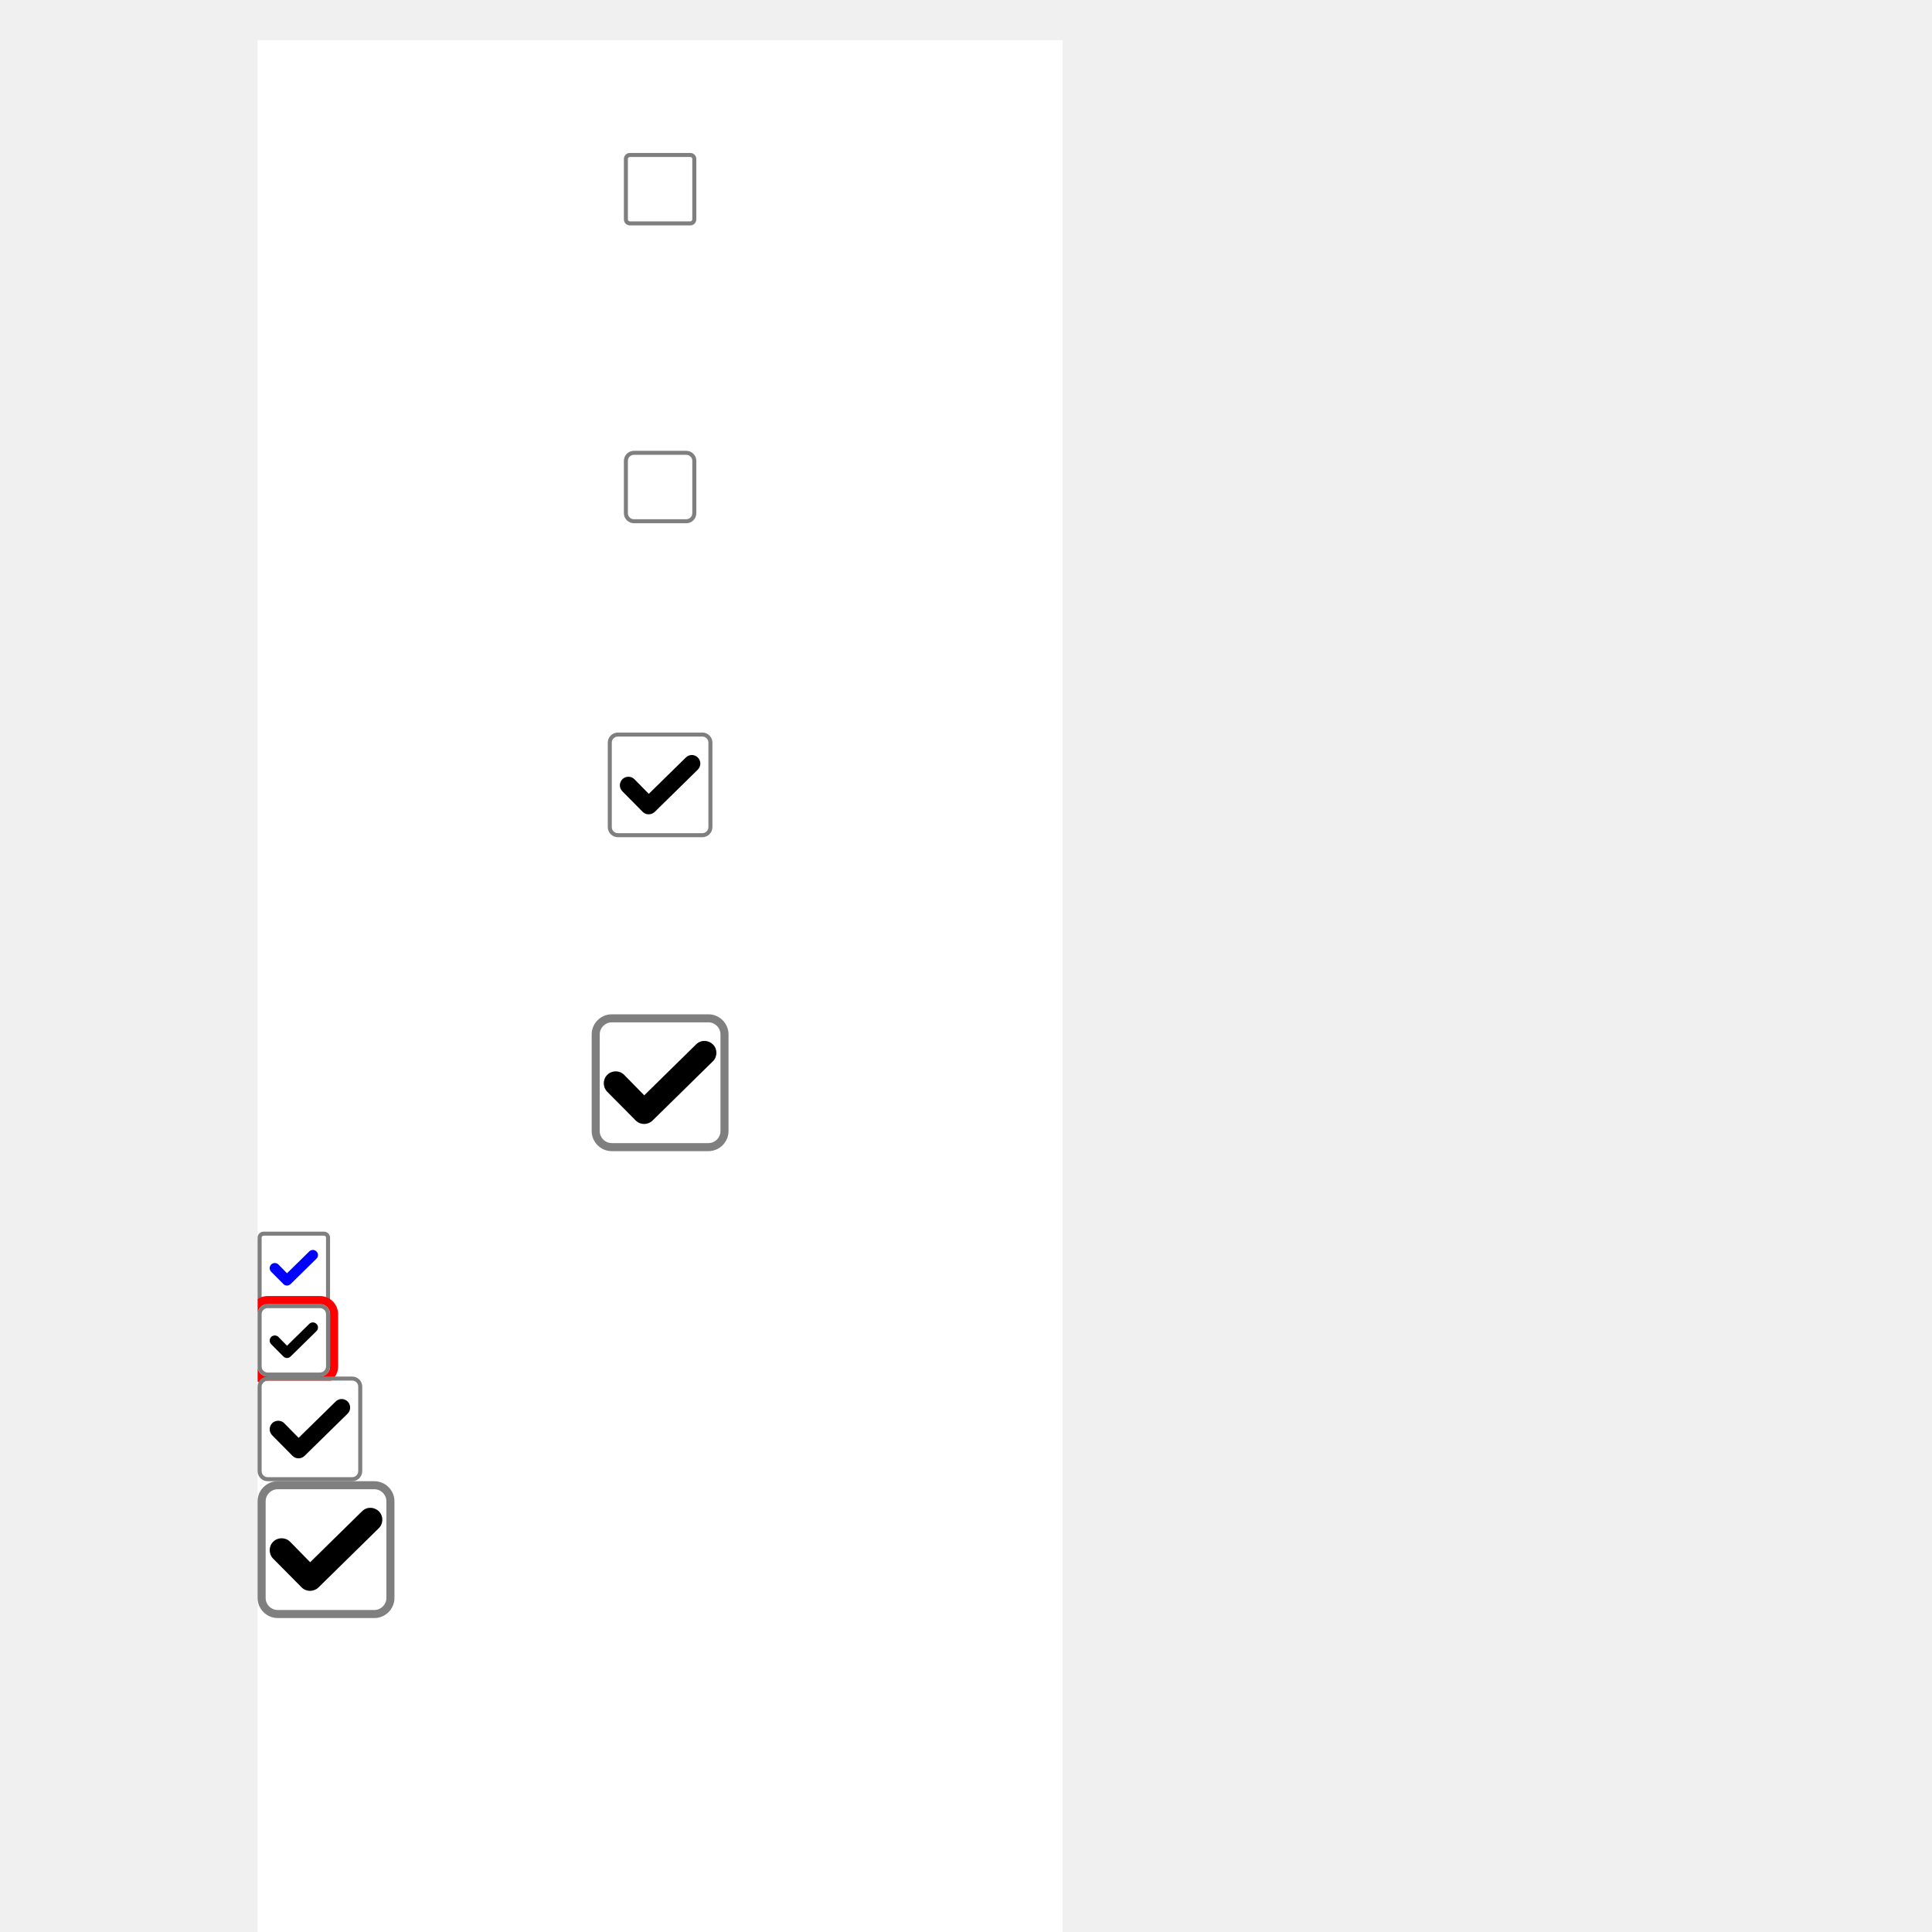
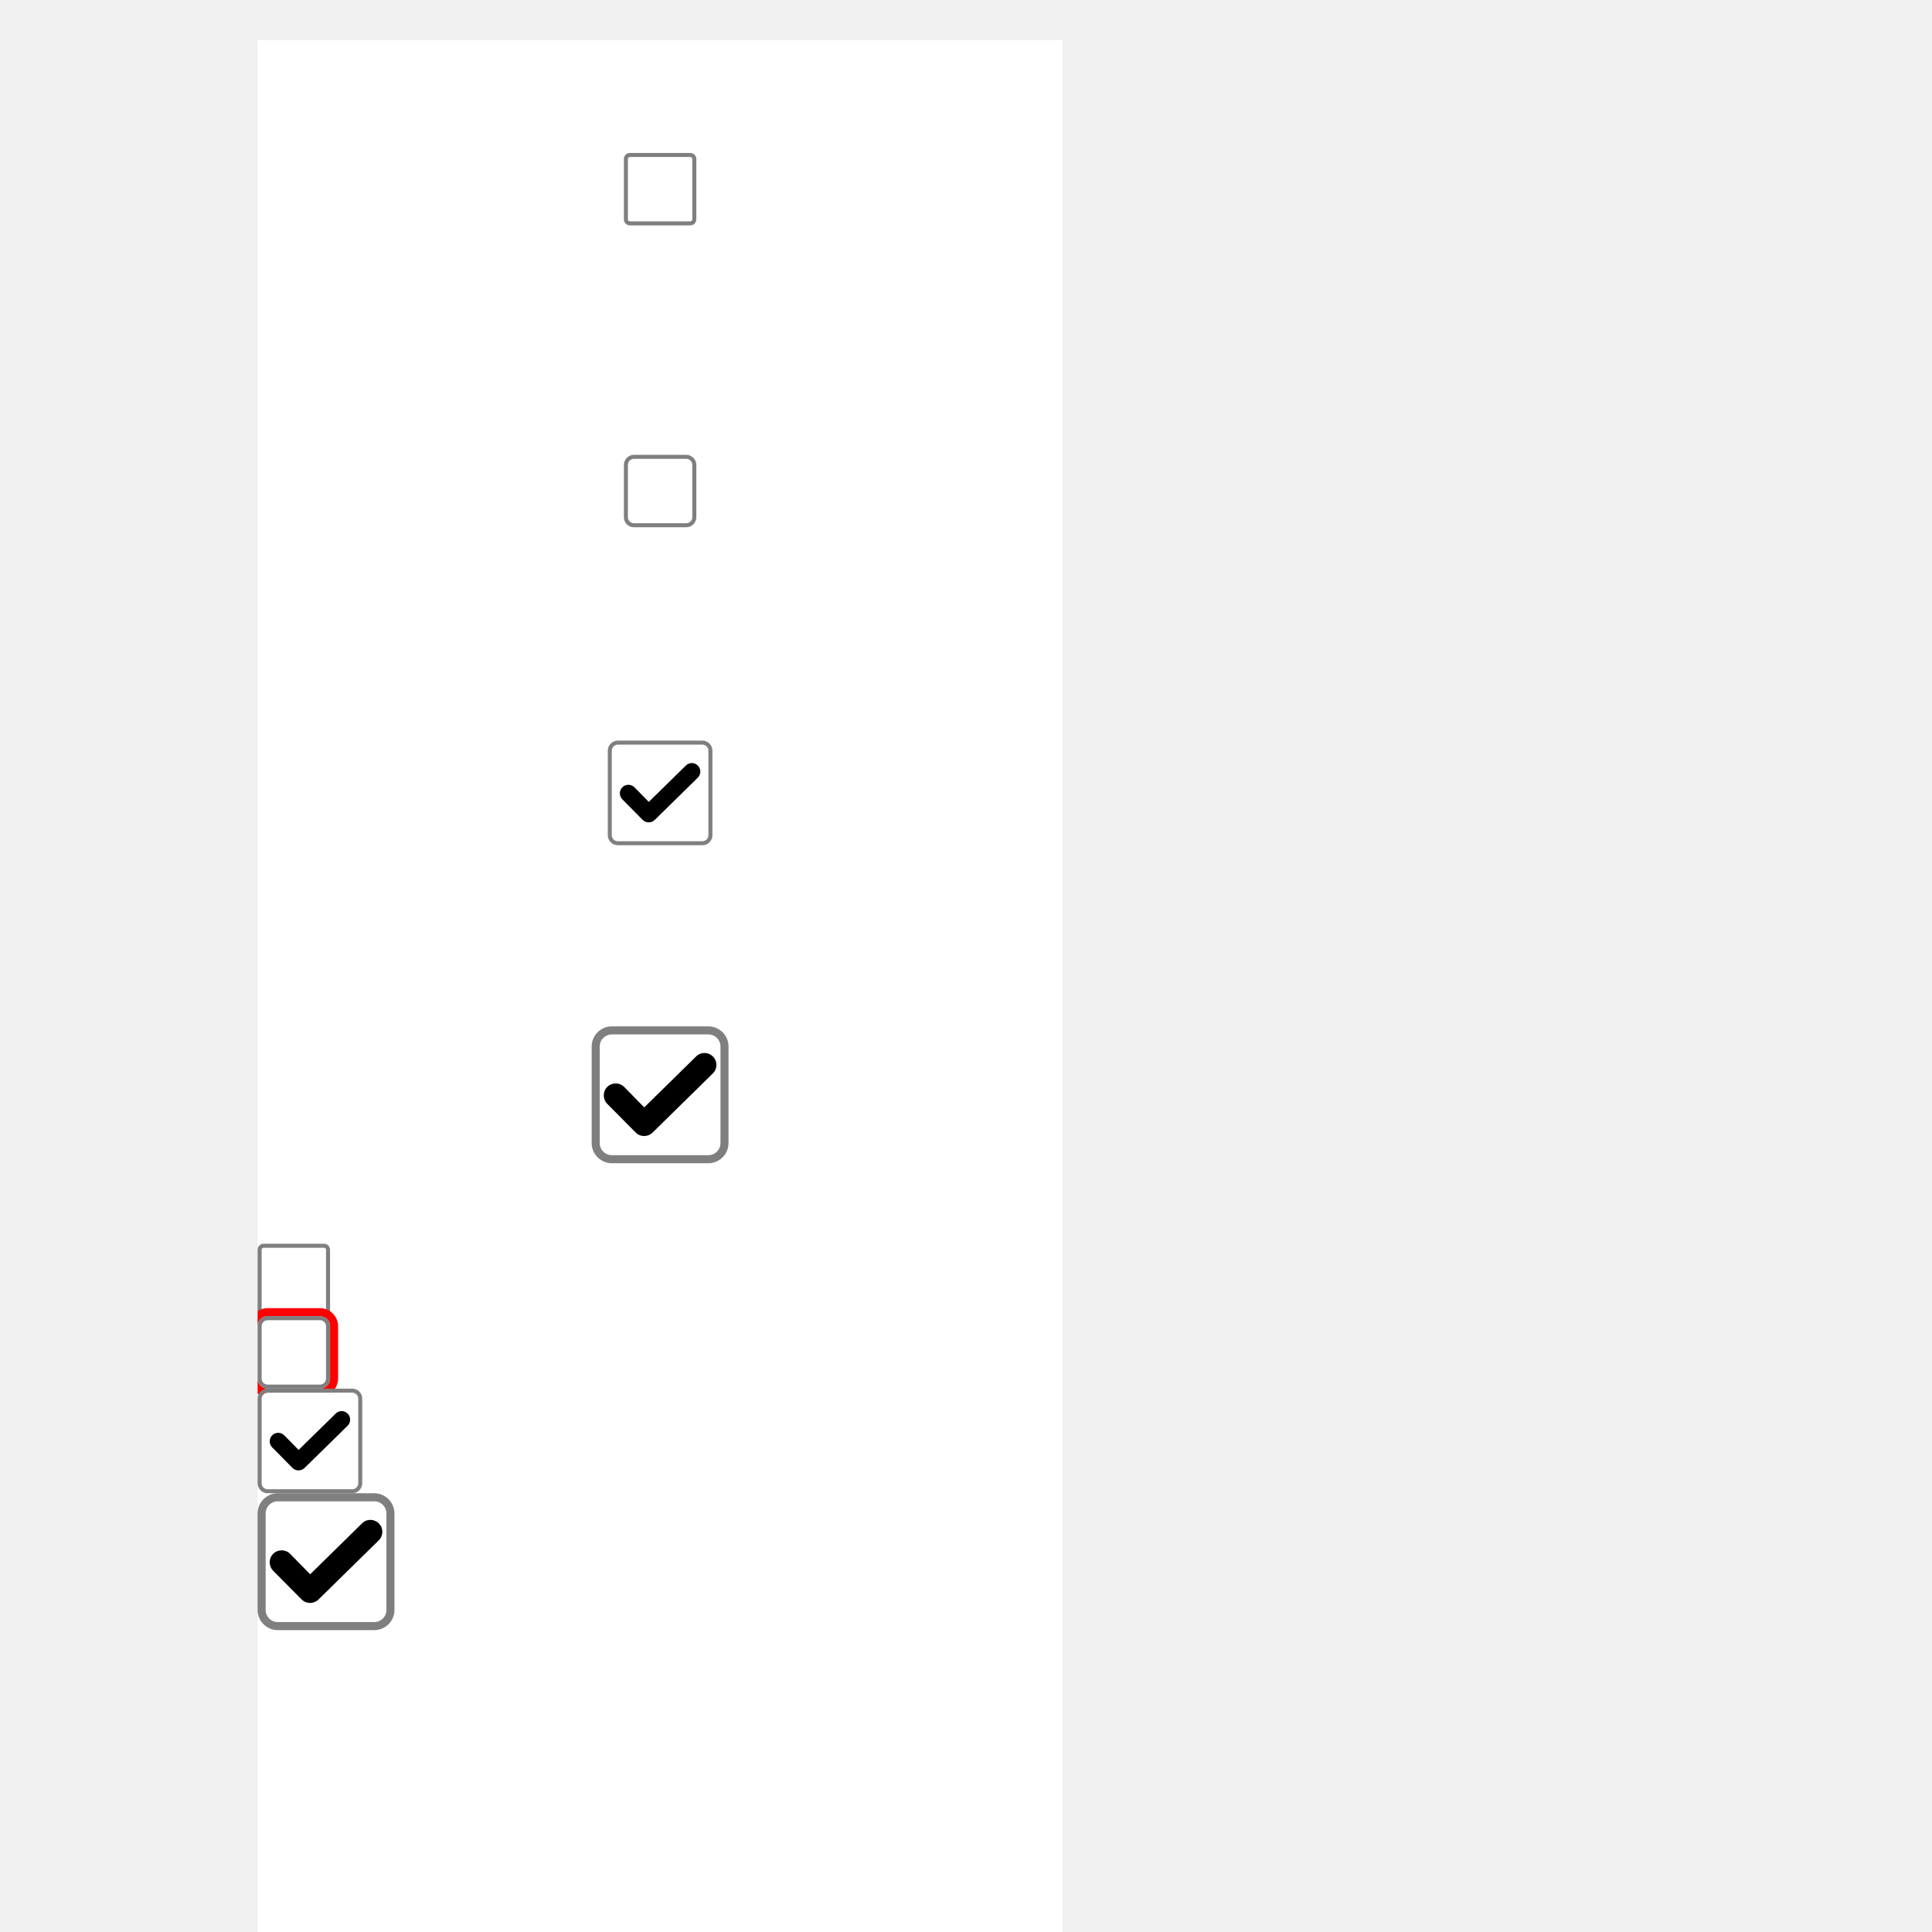
<svg xmlns="http://www.w3.org/2000/svg" version="1.1" viewBox="0 0 480 480">
  <defs>
    <clipPath id="clip_0">
      <polygon points="64 10,264 10,264 480,64 480" />
    </clipPath>
  </defs>
  <g clip-path="url(#clip_0)">
    <path style="fill:#FFFFFF;" d="M 64,10 L 264,10 L 264,480 L 64,480 L 64,10 Z" />
    <path style="fill:#FFFFFF;" d="M 156.50,39 C 156.23,39 156,39.23 156,39.50 L 156,54.50 C 156,54.77 156.23,55 156.50,55 L 171.50,55 C 171.77,55 172,54.77 172,54.50 L 172,39.50 C 172,39.23 171.77,39 171.50,39 L 156.50,39 Z" />
    <path style="fill:#7F7F7F;" d="M 155,39.50 C 155,38.67 155.67,38 156.50,38 L 171.50,38 C 172.33,38 173,38.67 173,39.50 L 173,54.50 C 173,55.33 172.33,56 171.50,56 L 156.50,56 C 155.67,56 155,55.33 155,54.50 L 155,39.50 M 156.50,39 C 156.23,39 156,39.23 156,39.50 L 156,54.50 C 156,54.77 156.23,55 156.50,55 L 171.50,55 C 171.77,55 172,54.77 172,54.50 L 172,39.50 C 172,39.23 171.77,39 171.50,39 L 156.50,39 Z" />
-     <path style="fill:#FFFFFF;" d="M 157.50,113 C 156.67,113 156,113.67 156,114.50 L 156,127.50 C 156,128.33 156.67,129 157.50,129 L 170.50,129 C 171.33,129 172,128.33 172,127.50 L 172,114.50 C 172,113.67 171.33,113 170.50,113 L 157.50,113 Z" />
-     <path style="fill:#7F7F7F;" d="M 155,114.50 C 155,113.13 156.13,112 157.50,112 L 170.50,112 C 171.88,112 173,113.13 173,114.50 L 173,127.50 C 173,128.88 171.88,130 170.50,130 L 157.50,130 C 156.13,130 155,128.88 155,127.50 L 155,114.50 M 157.50,113 C 156.67,113 156,113.67 156,114.50 L 156,127.50 C 156,128.33 156.67,129 157.50,129 L 170.50,129 C 171.33,129 172,128.33 172,127.50 L 172,114.50 C 172,113.67 171.33,113 170.50,113 L 157.50,113 Z" />
-     <path style="fill:#FFFFFF;" d="M 153.50,183 C 152.67,183 152,183.67 152,184.50 L 152,205.50 C 152,206.33 152.67,207 153.50,207 L 174.50,207 C 175.33,207 176,206.33 176,205.50 L 176,184.50 C 176,183.67 175.33,183 174.50,183 L 153.50,183 Z" />
-     <path style="fill:#7F7F7F;" d="M 151,184.50 C 151,183.13 152.13,182 153.50,182 L 174.50,182 C 175.88,182 177,183.13 177,184.50 L 177,205.50 C 177,206.88 175.88,208 174.50,208 L 153.50,208 C 152.13,208 151,206.88 151,205.50 L 151,184.50 M 153.50,183 C 152.67,183 152,183.67 152,184.50 L 152,205.50 C 152,206.33 152.67,207 153.50,207 L 174.50,207 C 175.33,207 176,206.33 176,205.50 L 176,184.50 C 176,183.67 175.33,183 174.50,183 L 153.50,183 Z" />
-     <path style="fill:#000000;" d="M 170.41,188.19 L 161.19,197.23 L 161.19,197.23 L 157.61,193.59 L 157.61,193.59 C 156.80,192.78 155.45,192.78 154.63,193.59 L 154.63,193.59 C 153.80,194.42 153.80,195.75 154.61,196.58 L 154.61,196.58 L 159.67,201.70 L 159.67,201.70 C 160.48,202.52 161.81,202.52 162.66,201.72 L 162.66,201.72 L 173.36,191.22 L 173.36,191.22 C 174.20,190.39 174.20,189.05 173.39,188.22 L 173.39,188.22 C 172.61,187.42 171.28,187.33 170.41,188.19 L 170.41,188.19 L 170.41,188.19 L 170.41,188.19 Z" />
-     <path style="fill:#FFFFFF;" d="M 152,254 C 150.34,254 149,255.34 149,257 L 149,281 C 149,282.66 150.34,284 152,284 L 176,284 C 177.66,284 179,282.66 179,281 L 179,257 C 179,255.34 177.66,254 176,254 L 152,254 Z" />
-     <path style="fill:#7F7F7F;" d="M 147,257 C 147,254.25 149.25,252 152,252 L 176,252 C 178.75,252 181,254.25 181,257 L 181,281 C 181,283.75 178.75,286 176,286 L 152,286 C 149.25,286 147,283.75 147,281 L 147,257 M 152,254 C 150.34,254 149,255.34 149,257 L 149,281 C 149,282.66 150.34,284 152,284 L 176,284 C 177.66,284 179,282.66 179,281 L 179,257 C 179,255.34 177.66,254 176,254 L 152,254 Z" />
-     <path style="fill:#000000;" d="M 172.97,259.45 L 160.06,272.13 L 160.06,272.13 L 155.06,267.03 L 155.06,267.03 C 153.91,265.89 152.03,265.89 150.88,267.03 L 150.88,267.03 C 149.72,268.19 149.72,270.05 150.84,271.22 L 150.84,271.22 L 157.94,278.38 L 157.94,278.38 C 159.08,279.53 160.94,279.53 162.11,278.41 L 162.11,278.41 L 177.09,263.70 L 177.09,263.70 C 178.28,262.55 178.28,260.66 177.16,259.52 L 177.16,259.52 C 176.06,258.39 174.20,258.25 172.97,259.45 L 172.97,259.45 L 172.97,259.45 L 172.97,259.45 Z" />
-     <path style="fill:#FFFFFF;" d="M 65.50,307 C 65.23,307 65,307.23 65,307.50 L 65,322.50 C 65,322.77 65.23,323 65.50,323 L 80.50,323 C 80.77,323 81,322.77 81,322.50 L 81,307.50 C 81,307.23 80.77,307 80.50,307 L 65.50,307 Z" />
-     <path style="fill:#7F7F7F;" d="M 64,307.50 C 64,306.67 64.67,306 65.50,306 L 80.50,306 C 81.33,306 82,306.67 82,307.50 L 82,322.50 C 82,323.33 81.33,324 80.50,324 L 65.50,324 C 64.67,324 64,323.33 64,322.50 L 64,307.50 M 65.50,307 C 65.23,307 65,307.23 65,307.50 L 65,322.50 C 65,322.77 65.23,323 65.50,323 L 80.50,323 C 80.77,323 81,322.77 81,322.50 L 81,307.50 C 81,307.23 80.77,307 80.50,307 L 65.50,307 Z" />
-     <path style="fill:#0000FF;" d="M 76.84,310.91 L 71.31,316.34 L 71.31,316.34 L 69.17,314.16 L 69.17,314.16 C 68.67,313.67 67.88,313.67 67.38,314.16 L 67.38,314.16 C 66.88,314.66 66.88,315.45 67.36,315.95 L 67.36,315.95 L 70.41,319.02 L 70.41,319.02 C 70.89,319.52 71.69,319.52 72.19,319.03 L 72.19,319.03 L 78.61,312.73 L 78.61,312.73 C 79.13,312.23 79.13,311.42 78.64,310.94 L 78.64,310.94 C 78.17,310.45 77.38,310.39 76.84,310.91 L 76.84,310.91 L 76.84,310.91 L 76.84,310.91 Z" />
-     <path style="fill:#FF0000;" d="M 62,326.50 C 62,324.02 64.02,322 66.50,322 L 79.50,322 C 81.98,322 84,324.02 84,326.50 L 84,339.50 C 84,341.98 81.98,344 79.50,344 L 66.50,344 C 64.02,344 62,341.98 62,339.50 L 62,326.50 M 66.50,324 C 65.13,324 64,325.13 64,326.50 L 64,339.50 C 64,340.88 65.13,342 66.50,342 L 79.50,342 C 80.88,342 82,340.88 82,339.50 L 82,326.50 C 82,325.13 80.88,324 79.50,324 L 66.50,324 Z" />
-     <path style="fill:#FFFFFF;" d="M 66.50,325 C 65.67,325 65,325.67 65,326.50 L 65,339.50 C 65,340.33 65.67,341 66.50,341 L 79.50,341 C 80.33,341 81,340.33 81,339.50 L 81,326.50 C 81,325.67 80.33,325 79.50,325 L 66.50,325 Z" />
-     <path style="fill:#7F7F7F;" d="M 64,326.50 C 64,325.13 65.13,324 66.50,324 L 79.50,324 C 80.88,324 82,325.13 82,326.50 L 82,339.50 C 82,340.88 80.88,342 79.50,342 L 66.50,342 C 65.13,342 64,340.88 64,339.50 L 64,326.50 M 66.50,325 C 65.67,325 65,325.67 65,326.50 L 65,339.50 C 65,340.33 65.67,341 66.50,341 L 79.50,341 C 80.33,341 81,340.33 81,339.50 L 81,326.50 C 81,325.67 80.33,325 79.50,325 L 66.50,325 Z" />
-     <path style="fill:#000000;" d="M 76.84,328.91 L 71.31,334.34 L 71.31,334.34 L 69.17,332.16 L 69.17,332.16 C 68.67,331.67 67.88,331.67 67.38,332.16 L 67.38,332.16 C 66.88,332.66 66.88,333.45 67.36,333.95 L 67.36,333.95 L 70.41,337.02 L 70.41,337.02 C 70.89,337.52 71.69,337.52 72.19,337.03 L 72.19,337.03 L 78.61,330.73 L 78.61,330.73 C 79.13,330.23 79.13,329.42 78.64,328.94 L 78.64,328.94 C 78.17,328.45 77.38,328.39 76.84,328.91 L 76.84,328.91 L 76.84,328.91 L 76.84,328.91 Z" />
-     <path style="fill:#FFFFFF;" d="M 66.50,343 C 65.67,343 65,343.67 65,344.50 L 65,365.50 C 65,366.33 65.67,367 66.50,367 L 87.50,367 C 88.33,367 89,366.33 89,365.50 L 89,344.50 C 89,343.67 88.33,343 87.50,343 L 66.50,343 Z" />
-     <path style="fill:#7F7F7F;" d="M 64,344.50 C 64,343.13 65.13,342 66.50,342 L 87.50,342 C 88.88,342 90,343.13 90,344.50 L 90,365.50 C 90,366.88 88.88,368 87.50,368 L 66.50,368 C 65.13,368 64,366.88 64,365.50 L 64,344.50 M 66.50,343 C 65.67,343 65,343.67 65,344.50 L 65,365.50 C 65,366.33 65.67,367 66.50,367 L 87.50,367 C 88.33,367 89,366.33 89,365.50 L 89,344.50 C 89,343.67 88.33,343 87.50,343 L 66.50,343 Z" />
-     <path style="fill:#000000;" d="M 83.41,348.19 L 74.19,357.23 L 74.19,357.23 L 70.61,353.59 L 70.61,353.59 C 69.80,352.78 68.45,352.78 67.63,353.59 L 67.63,353.59 C 66.80,354.42 66.80,355.75 67.61,356.58 L 67.61,356.58 L 72.67,361.70 L 72.67,361.70 C 73.48,362.52 74.81,362.52 75.66,361.72 L 75.66,361.72 L 86.36,351.22 L 86.36,351.22 C 87.20,350.39 87.20,349.05 86.39,348.22 L 86.39,348.22 C 85.61,347.42 84.28,347.33 83.41,348.19 L 83.41,348.19 L 83.41,348.19 L 83.41,348.19 Z" />
-     <path style="fill:#FFFFFF;" d="M 69,370 C 67.34,370 66,371.34 66,373 L 66,397 C 66,398.66 67.34,400 69,400 L 93,400 C 94.66,400 96,398.66 96,397 L 96,373 C 96,371.34 94.66,370 93,370 L 69,370 Z" />
-     <path style="fill:#7F7F7F;" d="M 64,373 C 64,370.25 66.25,368 69,368 L 93,368 C 95.75,368 98,370.25 98,373 L 98,397 C 98,399.75 95.75,402 93,402 L 69,402 C 66.25,402 64,399.75 64,397 L 64,373 M 69,370 C 67.34,370 66,371.34 66,373 L 66,397 C 66,398.66 67.34,400 69,400 L 93,400 C 94.66,400 96,398.66 96,397 L 96,373 C 96,371.34 94.66,370 93,370 L 69,370 Z" />
-     <path style="fill:#000000;" d="M 89.97,375.45 L 77.06,388.13 L 77.06,388.13 L 72.06,383.03 L 72.06,383.03 C 70.91,381.89 69.03,381.89 67.88,383.03 L 67.88,383.03 C 66.72,384.19 66.72,386.05 67.84,387.22 L 67.84,387.22 L 74.94,394.38 L 74.94,394.38 C 76.08,395.53 77.94,395.53 79.11,394.41 L 79.11,394.41 L 94.09,379.70 L 94.09,379.70 C 95.28,378.55 95.28,376.66 94.16,375.52 L 94.16,375.52 C 93.06,374.39 91.20,374.25 89.97,375.45 L 89.97,375.45 L 89.97,375.45 L 89.97,375.45 Z" />
+     <path style="fill:#FFFFFF;" d="M 157.50,114 C 156.67,114 156,114.67 156,115.50 L 156,128.50 C 156,129.33 156.67,130 157.50,130 L 170.50,130 C 171.33,130 172,129.33 172,128.50 L 172,115.50 C 172,114.67 171.33,114 170.50,114 L 157.50,114 Z" />
+     <path style="fill:#7F7F7F;" d="M 155,115.50 C 155,114.13 156.13,113 157.50,113 L 170.50,113 C 171.88,113 173,114.13 173,115.50 L 173,128.50 C 173,129.88 171.88,131 170.50,131 L 157.50,131 C 156.13,131 155,129.88 155,128.50 L 155,115.50 M 157.50,114 C 156.67,114 156,114.67 156,115.50 L 156,128.50 C 156,129.33 156.67,130 157.50,130 L 170.50,130 C 171.33,130 172,129.33 172,128.50 L 172,115.50 C 172,114.67 171.33,114 170.50,114 L 157.50,114 Z" />
+     <path style="fill:#FFFFFF;" d="M 153.50,185 C 152.67,185 152,185.67 152,186.50 L 152,207.50 C 152,208.33 152.67,209 153.50,209 L 174.50,209 C 175.33,209 176,208.33 176,207.50 L 176,186.50 C 176,185.67 175.33,185 174.50,185 L 153.50,185 Z" />
+     <path style="fill:#7F7F7F;" d="M 151,186.50 C 151,185.13 152.13,184 153.50,184 L 174.50,184 C 175.88,184 177,185.13 177,186.50 L 177,207.50 C 177,208.88 175.88,210 174.50,210 L 153.50,210 C 152.13,210 151,208.88 151,207.50 L 151,186.50 M 153.50,185 C 152.67,185 152,185.67 152,186.50 L 152,207.50 C 152,208.33 152.67,209 153.50,209 L 174.50,209 C 175.33,209 176,208.33 176,207.50 L 176,186.50 C 176,185.67 175.33,185 174.50,185 L 153.50,185 Z" />
+     <path style="fill:#000000;" d="M 170.41,190.19 L 161.19,199.23 L 161.19,199.23 L 157.61,195.59 L 157.61,195.59 C 156.80,194.78 155.45,194.78 154.63,195.59 L 154.63,195.59 C 153.80,196.42 153.80,197.75 154.61,198.58 L 154.61,198.58 L 159.67,203.70 L 159.67,203.70 C 160.48,204.52 161.81,204.52 162.66,203.72 L 162.66,203.72 L 173.36,193.22 L 173.36,193.22 C 174.20,192.39 174.20,191.05 173.39,190.22 L 173.39,190.22 C 172.61,189.42 171.28,189.33 170.41,190.19 L 170.41,190.19 L 170.41,190.19 L 170.41,190.19 Z" />
+     <path style="fill:#FFFFFF;" d="M 152,257 C 150.34,257 149,258.34 149,260 L 149,284 C 149,285.66 150.34,287 152,287 L 176,287 C 177.66,287 179,285.66 179,284 L 179,260 C 179,258.34 177.66,257 176,257 L 152,257 Z" />
+     <path style="fill:#7F7F7F;" d="M 147,260 C 147,257.25 149.25,255 152,255 L 176,255 C 178.75,255 181,257.25 181,260 L 181,284 C 181,286.75 178.75,289 176,289 L 152,289 C 149.25,289 147,286.75 147,284 L 147,260 M 152,257 C 150.34,257 149,258.34 149,260 L 149,284 C 149,285.66 150.34,287 152,287 L 176,287 C 177.66,287 179,285.66 179,284 L 179,260 C 179,258.34 177.66,257 176,257 L 152,257 Z" />
+     <path style="fill:#000000;" d="M 172.97,262.45 L 160.06,275.13 L 160.06,275.13 L 155.06,270.03 L 155.06,270.03 C 153.91,268.89 152.03,268.89 150.88,270.03 L 150.88,270.03 C 149.72,271.19 149.72,273.05 150.84,274.22 L 150.84,274.22 L 157.94,281.38 L 157.94,281.38 C 159.08,282.53 160.94,282.53 162.11,281.41 L 162.11,281.41 L 177.09,266.70 L 177.09,266.70 C 178.28,265.55 178.28,263.66 177.16,262.52 L 177.16,262.52 C 176.06,261.39 174.20,261.25 172.97,262.45 L 172.97,262.45 L 172.97,262.45 L 172.97,262.45 Z" />
+     <path style="fill:#FFFFFF;" d="M 65.50,310 C 65.23,310 65,310.23 65,310.50 L 65,325.50 C 65,325.77 65.23,326 65.50,326 L 80.50,326 C 80.77,326 81,325.77 81,325.50 L 81,310.50 C 81,310.23 80.77,310 80.50,310 L 65.50,310 Z" />
+     <path style="fill:#7F7F7F;" d="M 64,310.50 C 64,309.67 64.67,309 65.50,309 L 80.50,309 C 81.33,309 82,309.67 82,310.50 L 82,325.50 C 82,326.33 81.33,327 80.50,327 L 65.50,327 C 64.67,327 64,326.33 64,325.50 L 64,310.50 M 65.50,310 C 65.23,310 65,310.23 65,310.50 L 65,325.50 C 65,325.77 65.23,326 65.50,326 L 80.50,326 C 80.77,326 81,325.77 81,325.50 L 81,310.50 C 81,310.23 80.77,310 80.50,310 L 65.50,310 Z" />
+     <path style="fill:#FF0000;" d="M 62,329.50 C 62,327.02 64.02,325 66.50,325 L 79.50,325 C 81.98,325 84,327.02 84,329.50 L 84,342.50 C 84,344.98 81.98,347 79.50,347 L 66.50,347 C 64.02,347 62,344.98 62,342.50 L 62,329.50 M 66.50,327 C 65.13,327 64,328.13 64,329.50 L 64,342.50 C 64,343.88 65.13,345 66.50,345 L 79.50,345 C 80.88,345 82,343.88 82,342.50 L 82,329.50 C 82,328.13 80.88,327 79.50,327 L 66.50,327 Z" />
+     <path style="fill:#FFFFFF;" d="M 66.50,328 C 65.67,328 65,328.67 65,329.50 L 65,342.50 C 65,343.33 65.67,344 66.50,344 L 79.50,344 C 80.33,344 81,343.33 81,342.50 L 81,329.50 C 81,328.67 80.33,328 79.50,328 L 66.50,328 Z" />
+     <path style="fill:#7F7F7F;" d="M 64,329.50 C 64,328.13 65.13,327 66.50,327 L 79.50,327 C 80.88,327 82,328.13 82,329.50 L 82,342.50 C 82,343.88 80.88,345 79.50,345 L 66.50,345 C 65.13,345 64,343.88 64,342.50 L 64,329.50 M 66.50,328 C 65.67,328 65,328.67 65,329.50 L 65,342.50 C 65,343.33 65.67,344 66.50,344 L 79.50,344 C 80.33,344 81,343.33 81,342.50 L 81,329.50 C 81,328.67 80.33,328 79.50,328 L 66.50,328 Z" />
+     <path style="fill:#FFFFFF;" d="M 66.50,346 C 65.67,346 65,346.67 65,347.50 L 65,368.50 C 65,369.33 65.67,370 66.50,370 L 87.50,370 C 88.33,370 89,369.33 89,368.50 L 89,347.50 C 89,346.67 88.33,346 87.50,346 L 66.50,346 Z" />
+     <path style="fill:#7F7F7F;" d="M 64,347.50 C 64,346.13 65.13,345 66.50,345 L 87.50,345 C 88.88,345 90,346.13 90,347.50 L 90,368.50 C 90,369.88 88.88,371 87.50,371 L 66.50,371 C 65.13,371 64,369.88 64,368.50 L 64,347.50 M 66.50,346 C 65.67,346 65,346.67 65,347.50 L 65,368.50 C 65,369.33 65.67,370 66.50,370 L 87.50,370 C 88.33,370 89,369.33 89,368.50 L 89,347.50 C 89,346.67 88.33,346 87.50,346 L 66.50,346 Z" />
+     <path style="fill:#000000;" d="M 83.41,351.19 L 74.19,360.23 L 74.19,360.23 L 70.61,356.59 L 70.61,356.59 C 69.80,355.78 68.45,355.78 67.63,356.59 L 67.63,356.59 C 66.80,357.42 66.80,358.75 67.61,359.58 L 67.61,359.58 L 72.67,364.70 L 72.67,364.70 C 73.48,365.52 74.81,365.52 75.66,364.72 L 75.66,364.72 L 86.36,354.22 L 86.36,354.22 C 87.20,353.39 87.20,352.05 86.39,351.22 L 86.39,351.22 C 85.61,350.42 84.28,350.33 83.41,351.19 L 83.41,351.19 L 83.41,351.19 L 83.41,351.19 Z" />
+     <path style="fill:#FFFFFF;" d="M 69,373 C 67.34,373 66,374.34 66,376 L 66,400 C 66,401.66 67.34,403 69,403 L 93,403 C 94.66,403 96,401.66 96,400 L 96,376 C 96,374.34 94.66,373 93,373 L 69,373 Z" />
+     <path style="fill:#7F7F7F;" d="M 64,376 C 64,373.25 66.25,371 69,371 L 93,371 C 95.75,371 98,373.25 98,376 L 98,400 C 98,402.75 95.75,405 93,405 L 69,405 C 66.25,405 64,402.75 64,400 L 64,376 M 69,373 C 67.34,373 66,374.34 66,376 L 66,400 C 66,401.66 67.34,403 69,403 L 93,403 C 94.66,403 96,401.66 96,400 L 96,376 C 96,374.34 94.66,373 93,373 L 69,373 Z" />
+     <path style="fill:#000000;" d="M 89.97,378.45 L 77.06,391.13 L 77.06,391.13 L 72.06,386.03 L 72.06,386.03 C 70.91,384.89 69.03,384.89 67.88,386.03 L 67.88,386.03 C 66.72,387.19 66.72,389.05 67.84,390.22 L 67.84,390.22 L 74.94,397.38 L 74.94,397.38 C 76.08,398.53 77.94,398.53 79.11,397.41 L 79.11,397.41 L 94.09,382.70 L 94.09,382.70 C 95.28,381.55 95.28,379.66 94.16,378.52 L 94.16,378.52 C 93.06,377.39 91.20,377.25 89.97,378.45 L 89.97,378.45 L 89.97,378.45 L 89.97,378.45 Z" />
    <defs>
      <clipPath id="clip_1">
-         <polygon points="64 402,264 402,264 476,64 476" />
+         <polygon points="64 405,264 405,264 479,64 479" />
      </clipPath>
    </defs>
    <g clip-path="url(#clip_1)">
-       <text x="160" y="450" xml:space="preserve" style="font-size:20px;font-family:Berial,monospace;fill:#000000;" textLength="8" lengthAdjust="spacingAndGlyphs"> </text>
+       <text x="160" y="453" xml:space="preserve" style="font-size:20px;font-family:Berial,monospace;fill:#000000;" textLength="8" lengthAdjust="spacingAndGlyphs"> </text>
    </g>
  </g>
</svg>
